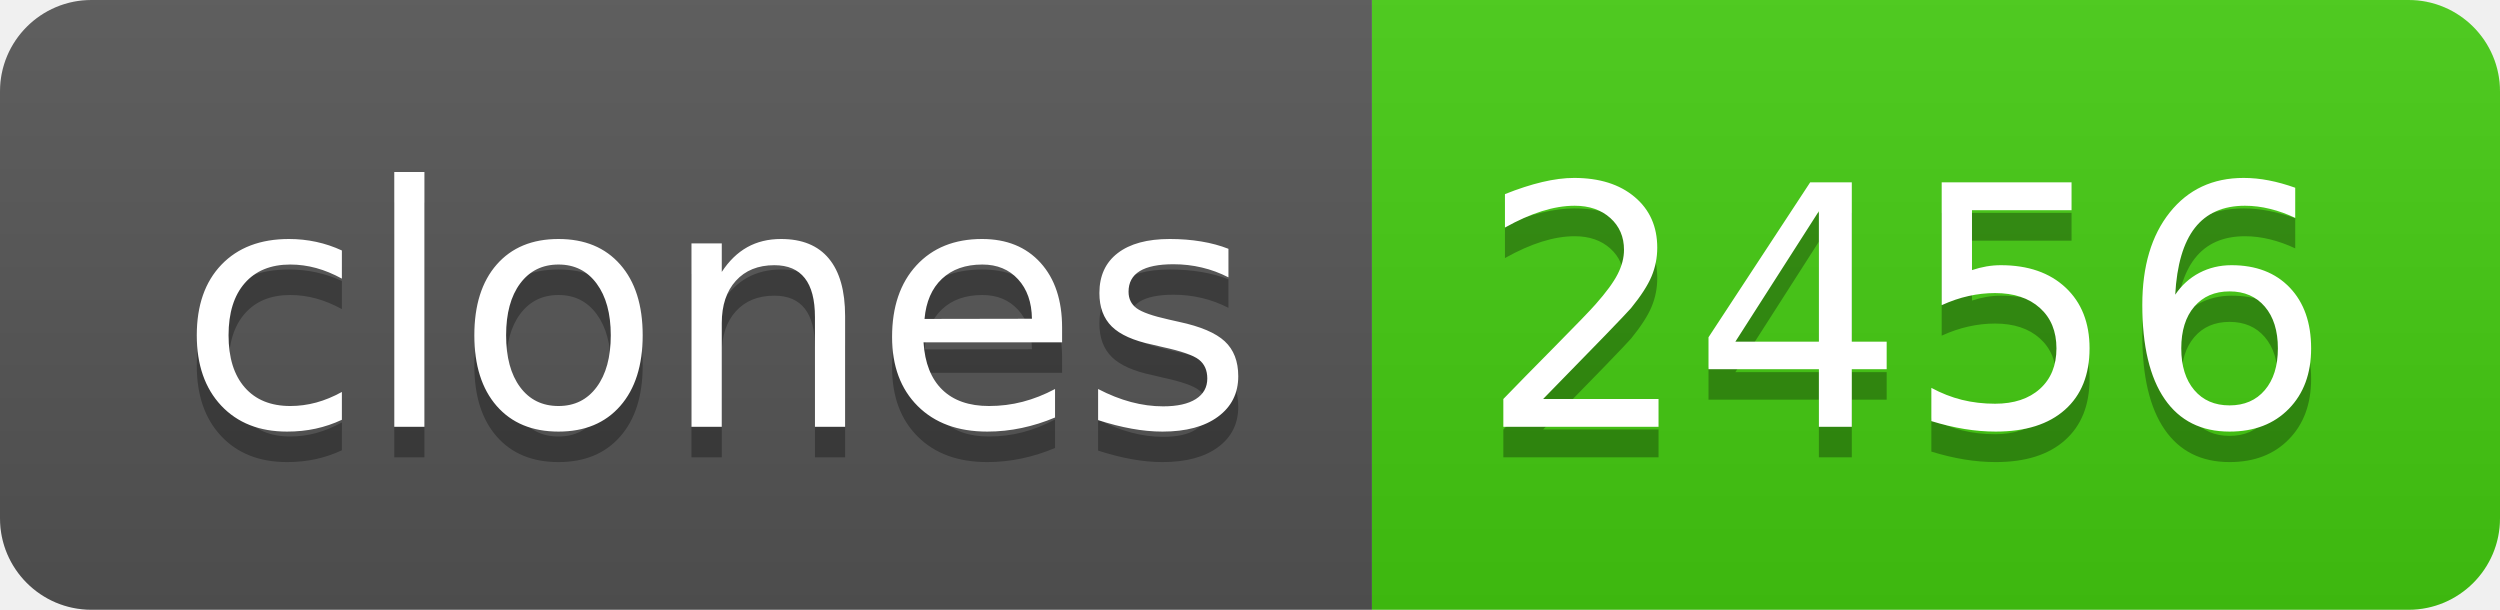
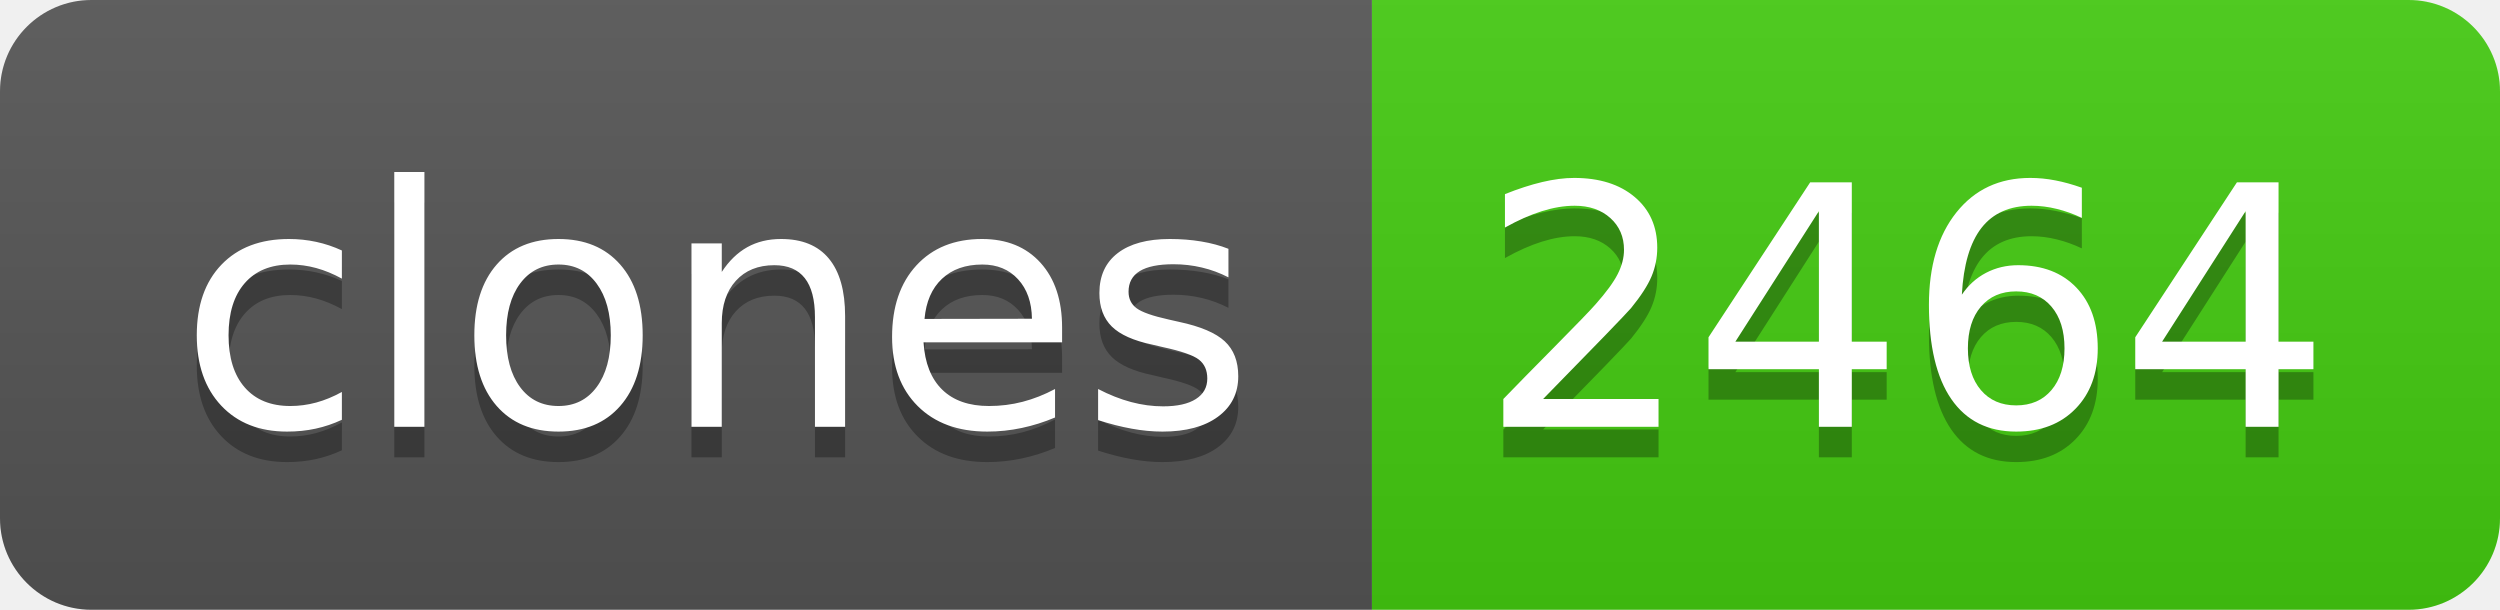
- <svg xmlns="http://www.w3.org/2000/svg" width="82" height="20" role="img" aria-label="clones: 2456">
+ <svg xmlns="http://www.w3.org/2000/svg" width="82" height="20" role="img" aria-label="clones: 2464">
  <linearGradient id="s" x2="0" y2="100%">
    <stop offset="0" stop-color="#bbb" stop-opacity=".1" />
    <stop offset="1" stop-opacity=".1" />
  </linearGradient>
  <clipPath id="r">
    <rect width="82" height="20" rx="3" fill="#fff" />
  </clipPath>
  <g clip-path="url(#r)">
    <rect width="45" height="20" fill="#555" />
    <rect x="45" width="37" height="20" fill="#4c1" />
    <rect width="82" height="20" fill="url(#s)" />
  </g>
  <g fill="#fff" text-anchor="middle" font-family="Verdana,Geneva,DejaVu Sans,sans-serif" text-rendering="geometricPrecision" font-size="110">
    <text aria-hidden="true" x="235" y="150" fill="#010101" fill-opacity=".3" transform="scale(.1)" textLength="350">clones</text>
    <text x="235" y="140" transform="scale(.1)" fill="#fff" textLength="350">clones</text>
-     <text aria-hidden="true" x="625" y="150" fill="#010101" fill-opacity=".3" transform="scale(.1)" textLength="270">2456</text>
-     <text x="625" y="140" transform="scale(.1)" fill="#fff" textLength="270">2456</text>
+     <text aria-hidden="true" x="625" y="150" fill="#010101" fill-opacity=".3" transform="scale(.1)" textLength="270">2464</text>
+     <text x="625" y="140" transform="scale(.1)" fill="#fff" textLength="270">2464</text>
  </g>
</svg>
